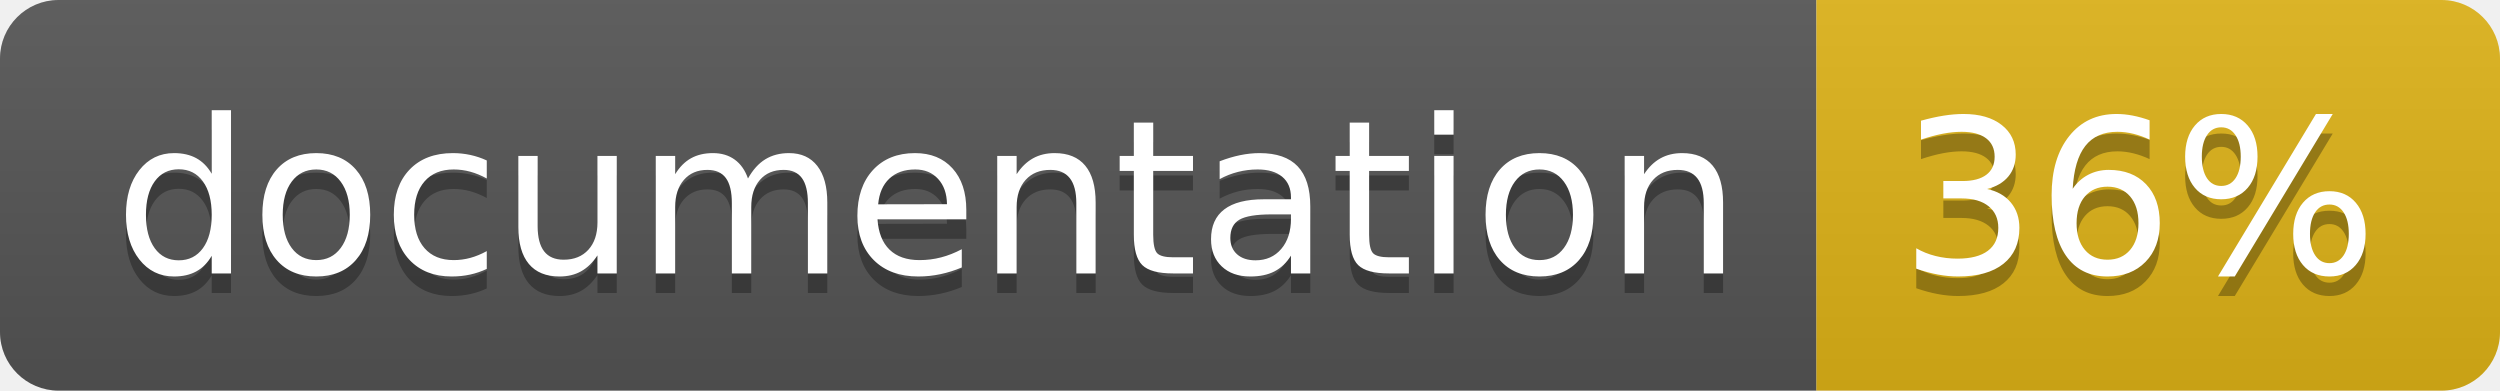
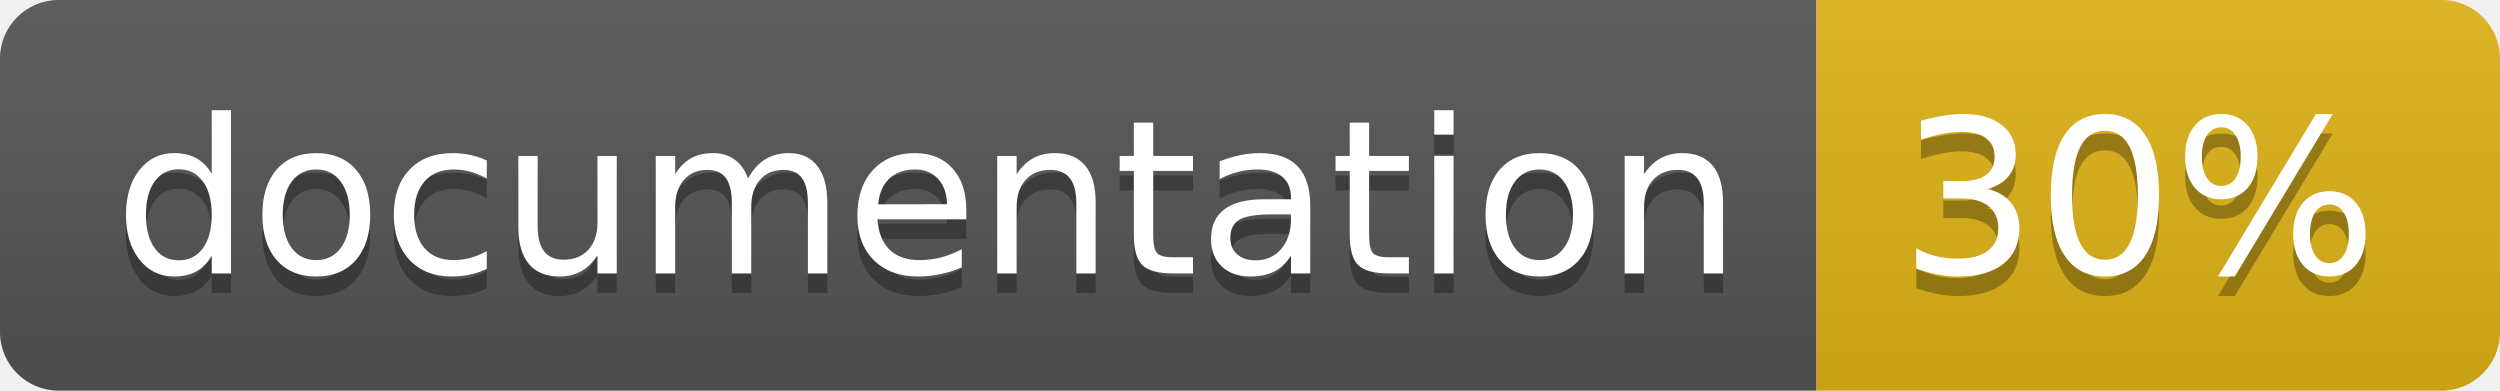
<svg xmlns="http://www.w3.org/2000/svg" width="128" height="20">
  <linearGradient id="b" x2="0" y2="100%">
    <stop offset="0" stop-color="#bbb" stop-opacity=".1" />
    <stop offset="1" stop-opacity=".1" />
  </linearGradient>
  <clipPath id="a">
    <rect width="128" height="20" rx="3" fill="#fff" />
  </clipPath>
  <g clip-path="url(#a)">
    <path fill="#555" d="M0 0h93v20H0z" />
    <path fill="#dfb317" d="M93 0h35v20H93z" />
    <path fill="url(#b)" d="M0 0h128v20H0z" />
  </g>
  <g fill="#fff" text-anchor="middle" font-family="DejaVu Sans,Verdana,Geneva,sans-serif" font-size="110">
    <text x="475" y="150" fill="#010101" fill-opacity=".3" transform="scale(.1)" textLength="830">
      documentation
    </text>
    <text x="475" y="140" transform="scale(.1)" textLength="830">
      documentation
    </text>
    <text x="1095" y="150" fill="#010101" fill-opacity=".3" transform="scale(.1)" textLength="250">
-       36%
+       30%
    </text>
    <text x="1095" y="140" transform="scale(.1)" textLength="250">
-       36%
+       30%
    </text>
  </g>
</svg>
